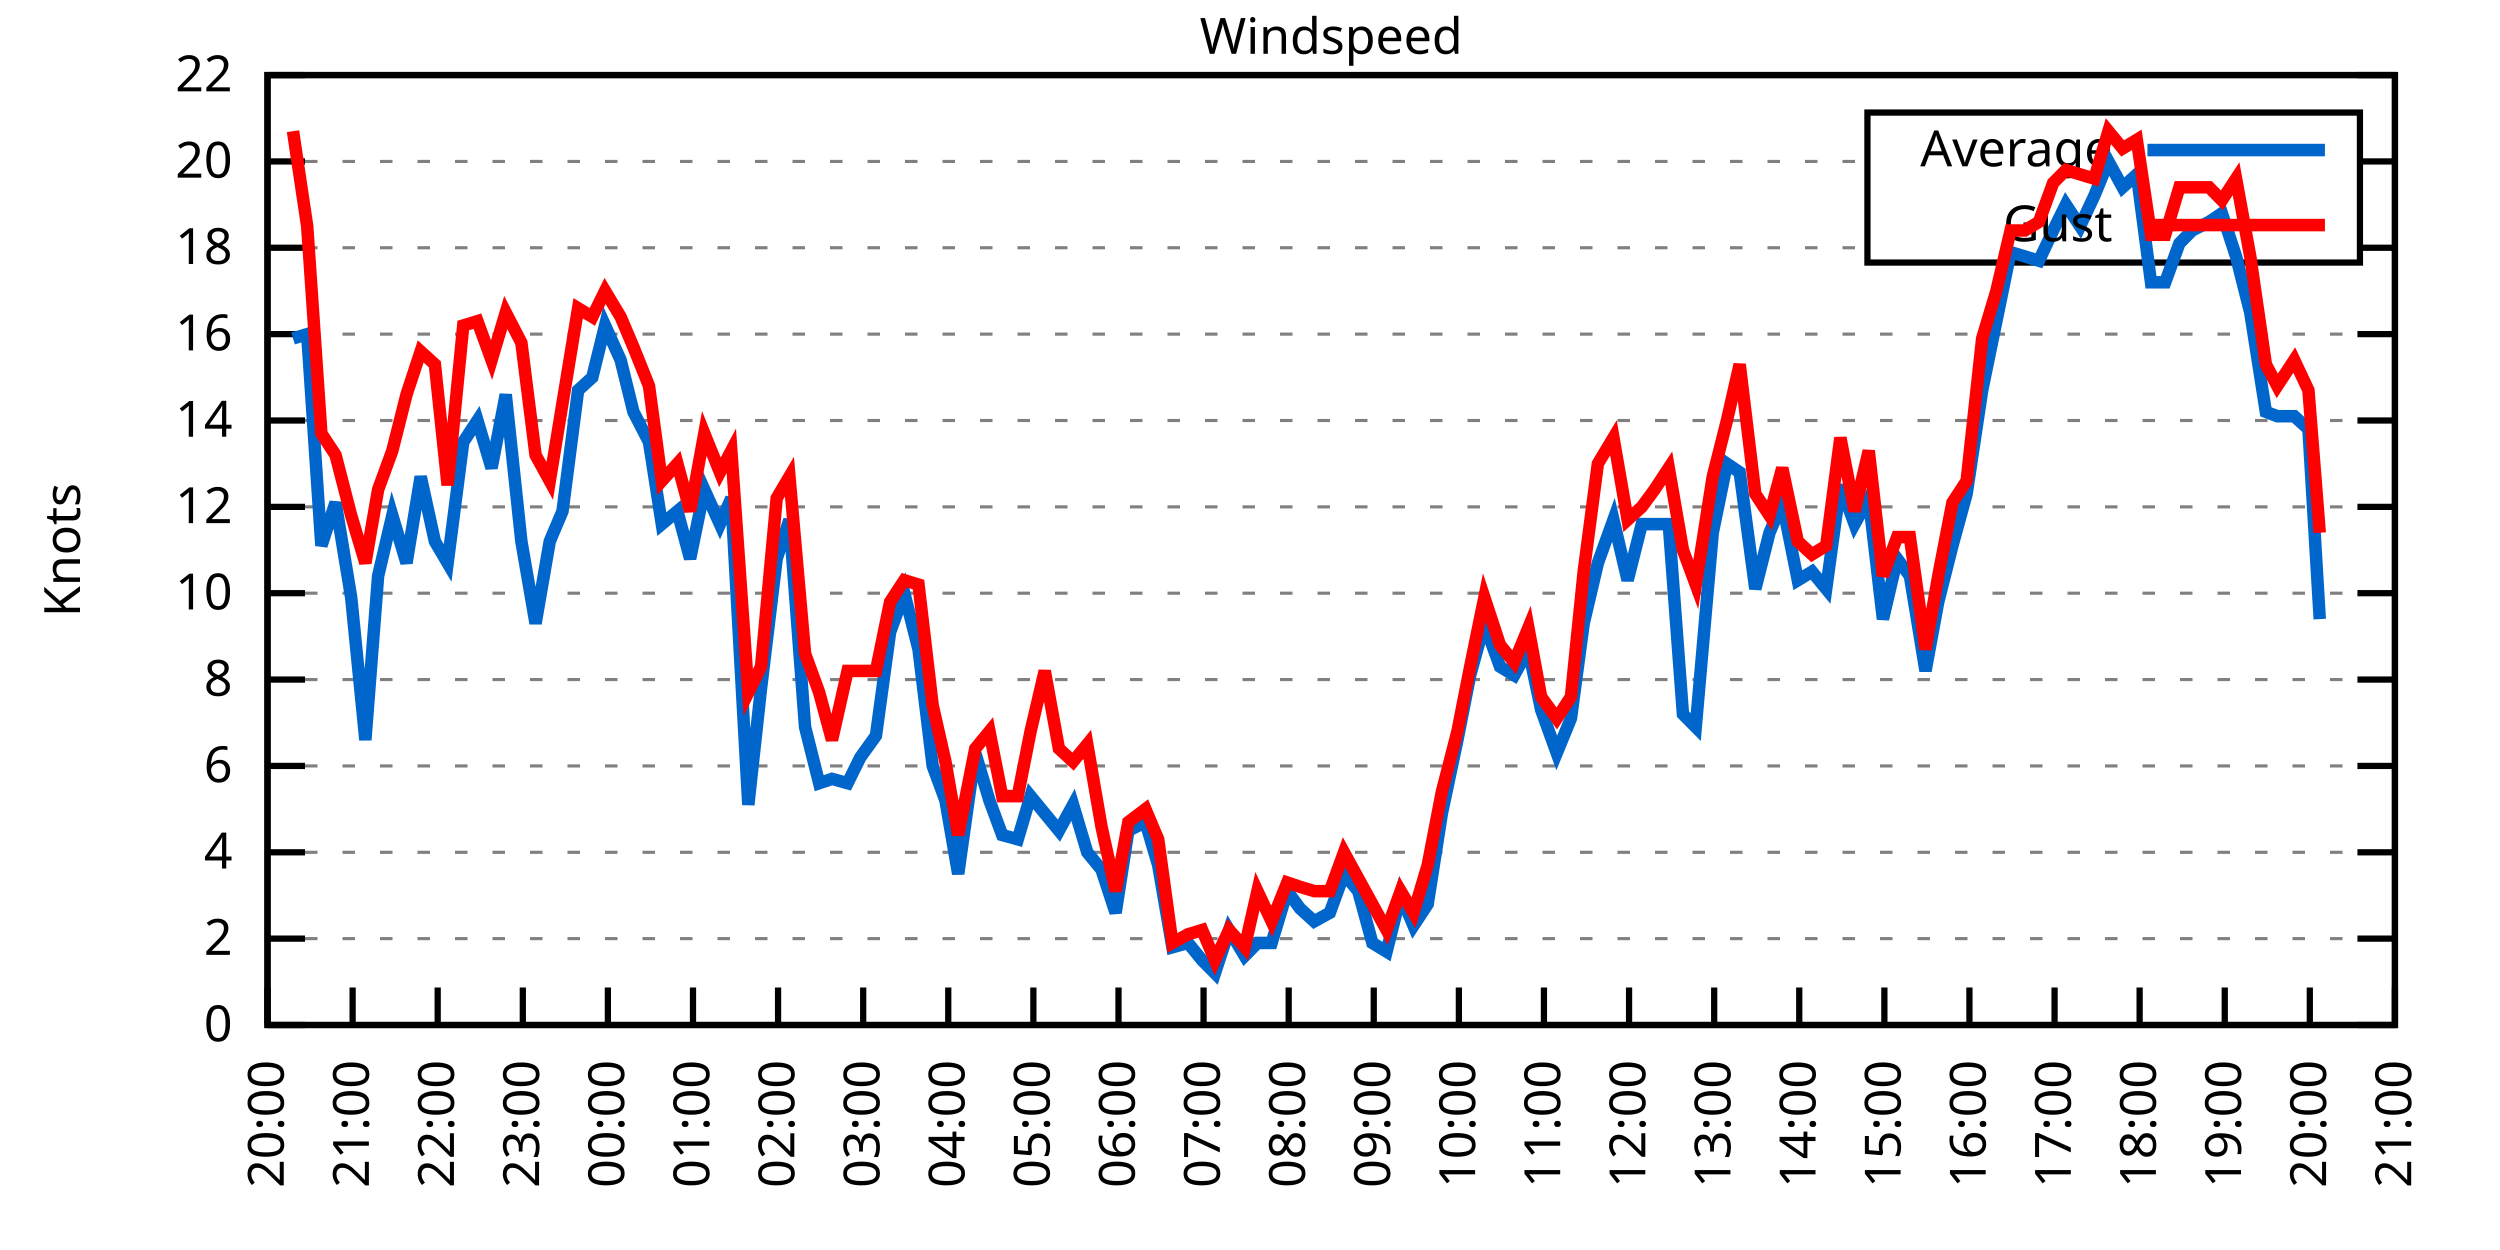
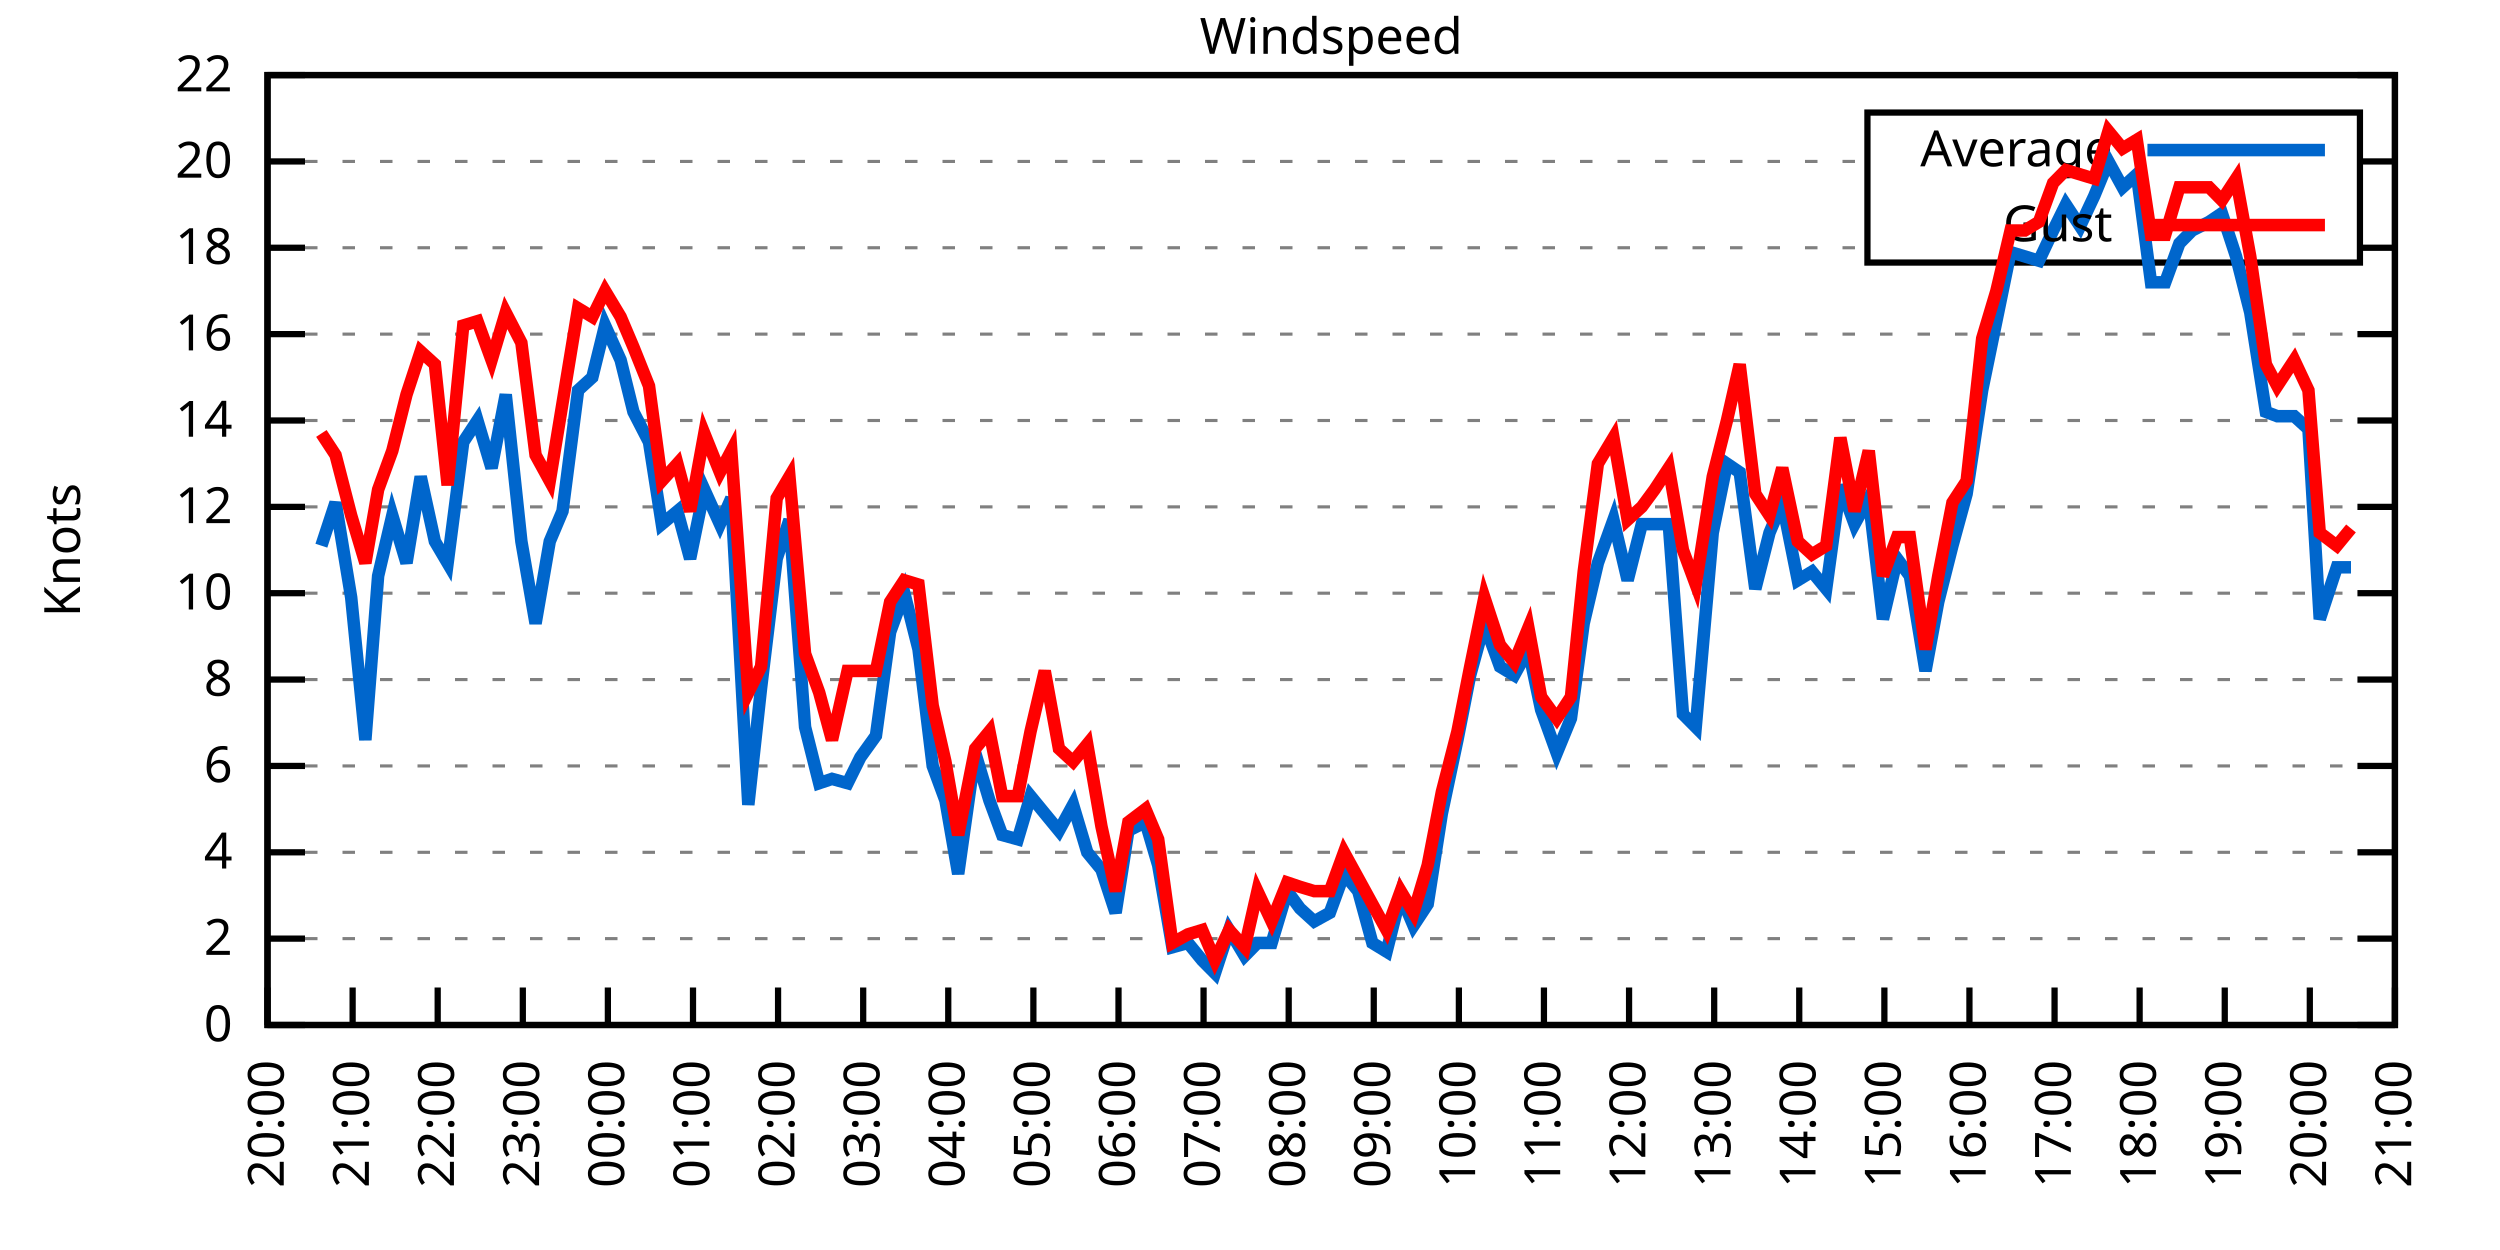
<svg xmlns="http://www.w3.org/2000/svg" xmlns:xlink="http://www.w3.org/1999/xlink" width="400" height="200" viewBox="0 0 400 200">
  <g id="gnuplot_canvas">
    <rect x="0" y="0" width="400" height="200" fill="none" />
    <defs>
      <circle id="gpDot" r="0.5" stroke-width="0.5" stroke="currentColor" />
      <path id="gpPt0" stroke-width="0.333" stroke="currentColor" d="M-1,0 h2 M0,-1 v2" />
      <path id="gpPt1" stroke-width="0.333" stroke="currentColor" d="M-1,-1 L1,1 M1,-1 L-1,1" />
      <path id="gpPt2" stroke-width="0.333" stroke="currentColor" d="M-1,0 L1,0 M0,-1 L0,1 M-1,-1 L1,1 M-1,1 L1,-1" />
      <rect id="gpPt3" stroke-width="0.333" stroke="currentColor" x="-1" y="-1" width="2" height="2" />
      <rect id="gpPt4" stroke-width="0.333" stroke="currentColor" fill="currentColor" x="-1" y="-1" width="2" height="2" />
      <circle id="gpPt5" stroke-width="0.333" stroke="currentColor" cx="0" cy="0" r="1" />
      <use xlink:href="#gpPt5" id="gpPt6" fill="currentColor" stroke="none" />
      <path id="gpPt7" stroke-width="0.333" stroke="currentColor" d="M0,-1.33 L-1.33,0.67 L1.33,0.67 z" />
      <use xlink:href="#gpPt7" id="gpPt8" fill="currentColor" stroke="none" />
      <use xlink:href="#gpPt7" id="gpPt9" stroke="currentColor" transform="rotate(180)" />
      <use xlink:href="#gpPt9" id="gpPt10" fill="currentColor" stroke="none" />
      <use xlink:href="#gpPt3" id="gpPt11" stroke="currentColor" transform="rotate(45)" />
      <use xlink:href="#gpPt11" id="gpPt12" fill="currentColor" stroke="none" />
      <path id="gpPt13" stroke-width="0.333" stroke="currentColor" d="M0,1.330 L1.265,0.411 L0.782,-1.067 L-0.782,-1.076 L-1.265,0.411 z" />
      <use xlink:href="#gpPt13" id="gpPt14" fill="currentColor" stroke="none" />
      <filter id="textbox" filterUnits="objectBoundingBox" x="0" y="0" height="1" width="1">
        <feFlood flood-color="white" flood-opacity="1" result="bgnd" />
        <feComposite in="SourceGraphic" in2="bgnd" operator="atop" />
      </filter>
      <filter id="greybox" filterUnits="objectBoundingBox" x="0" y="0" height="1" width="1">
        <feFlood flood-color="lightgrey" flood-opacity="1" result="grey" />
        <feComposite in="SourceGraphic" in2="grey" operator="atop" />
      </filter>
    </defs>
    <g fill="none" color="white" stroke="currentColor" stroke-width="1.00" stroke-linecap="butt" stroke-linejoin="miter">
</g>
    <g fill="none" color="black" stroke="currentColor" stroke-width="1.00" stroke-linecap="butt" stroke-linejoin="miter">
      <g stroke="none" shape-rendering="crispEdges">
        <polygon fill="rgb(255, 255, 255)" points="42.80,164.00 383.18,164.00 383.18,12.02 42.80,12.02 " />
      </g>
    </g>
    <g fill="none" color="black" stroke="currentColor" stroke-width="1.00" stroke-linecap="butt" stroke-linejoin="miter">
</g>
    <g fill="none" color="black" stroke="black" stroke-width="0.50" stroke-linecap="butt" stroke-linejoin="miter">
</g>
    <g fill="none" color="gray" stroke="currentColor" stroke-width="0.50" stroke-linecap="butt" stroke-linejoin="miter">
      <path stroke="gray" stroke-dasharray="2,4" class="gridline" d="M42.80,164.00 L383.19,164.00  " />
    </g>
    <g fill="none" color="gray" stroke="gray" stroke-width="1.00" stroke-linecap="butt" stroke-linejoin="miter">
</g>
    <g fill="none" color="black" stroke="currentColor" stroke-width="1.00" stroke-linecap="butt" stroke-linejoin="miter">
      <path stroke="black" d="M42.80,164.00 L48.80,164.00 M383.19,164.00 L377.19,164.00  " />
      <g transform="translate(37.20,166.60)" stroke="none" fill="black" font-family="Sans" font-size="8.00" text-anchor="end">
        <text>
          <tspan font-family="Sans"> 0</tspan>
        </text>
      </g>
    </g>
    <g fill="none" color="black" stroke="currentColor" stroke-width="1.00" stroke-linecap="butt" stroke-linejoin="miter">
</g>
    <g fill="none" color="black" stroke="black" stroke-width="0.50" stroke-linecap="butt" stroke-linejoin="miter">
</g>
    <g fill="none" color="gray" stroke="currentColor" stroke-width="0.50" stroke-linecap="butt" stroke-linejoin="miter">
      <path stroke="gray" stroke-dasharray="2,4" class="gridline" d="M42.80,150.18 L383.19,150.18  " />
    </g>
    <g fill="none" color="gray" stroke="gray" stroke-width="1.00" stroke-linecap="butt" stroke-linejoin="miter">
</g>
    <g fill="none" color="black" stroke="currentColor" stroke-width="1.00" stroke-linecap="butt" stroke-linejoin="miter">
      <path stroke="black" d="M42.80,150.18 L48.80,150.18 M383.19,150.18 L377.19,150.18  " />
      <g transform="translate(37.20,152.78)" stroke="none" fill="black" font-family="Sans" font-size="8.00" text-anchor="end">
        <text>
          <tspan font-family="Sans"> 2</tspan>
        </text>
      </g>
    </g>
    <g fill="none" color="black" stroke="currentColor" stroke-width="1.00" stroke-linecap="butt" stroke-linejoin="miter">
</g>
    <g fill="none" color="black" stroke="black" stroke-width="0.50" stroke-linecap="butt" stroke-linejoin="miter">
</g>
    <g fill="none" color="gray" stroke="currentColor" stroke-width="0.50" stroke-linecap="butt" stroke-linejoin="miter">
      <path stroke="gray" stroke-dasharray="2,4" class="gridline" d="M42.80,136.37 L383.19,136.37  " />
    </g>
    <g fill="none" color="gray" stroke="gray" stroke-width="1.00" stroke-linecap="butt" stroke-linejoin="miter">
</g>
    <g fill="none" color="black" stroke="currentColor" stroke-width="1.00" stroke-linecap="butt" stroke-linejoin="miter">
      <path stroke="black" d="M42.80,136.37 L48.80,136.37 M383.19,136.37 L377.19,136.37  " />
      <g transform="translate(37.20,138.97)" stroke="none" fill="black" font-family="Sans" font-size="8.00" text-anchor="end">
        <text>
          <tspan font-family="Sans"> 4</tspan>
        </text>
      </g>
    </g>
    <g fill="none" color="black" stroke="currentColor" stroke-width="1.00" stroke-linecap="butt" stroke-linejoin="miter">
</g>
    <g fill="none" color="black" stroke="black" stroke-width="0.50" stroke-linecap="butt" stroke-linejoin="miter">
</g>
    <g fill="none" color="gray" stroke="currentColor" stroke-width="0.50" stroke-linecap="butt" stroke-linejoin="miter">
      <path stroke="gray" stroke-dasharray="2,4" class="gridline" d="M42.80,122.55 L383.19,122.55  " />
    </g>
    <g fill="none" color="gray" stroke="gray" stroke-width="1.00" stroke-linecap="butt" stroke-linejoin="miter">
</g>
    <g fill="none" color="black" stroke="currentColor" stroke-width="1.00" stroke-linecap="butt" stroke-linejoin="miter">
      <path stroke="black" d="M42.80,122.55 L48.80,122.55 M383.19,122.55 L377.19,122.55  " />
      <g transform="translate(37.20,125.15)" stroke="none" fill="black" font-family="Sans" font-size="8.00" text-anchor="end">
        <text>
          <tspan font-family="Sans"> 6</tspan>
        </text>
      </g>
    </g>
    <g fill="none" color="black" stroke="currentColor" stroke-width="1.00" stroke-linecap="butt" stroke-linejoin="miter">
</g>
    <g fill="none" color="black" stroke="black" stroke-width="0.50" stroke-linecap="butt" stroke-linejoin="miter">
</g>
    <g fill="none" color="gray" stroke="currentColor" stroke-width="0.50" stroke-linecap="butt" stroke-linejoin="miter">
      <path stroke="gray" stroke-dasharray="2,4" class="gridline" d="M42.80,108.73 L383.19,108.73  " />
    </g>
    <g fill="none" color="gray" stroke="gray" stroke-width="1.00" stroke-linecap="butt" stroke-linejoin="miter">
</g>
    <g fill="none" color="black" stroke="currentColor" stroke-width="1.00" stroke-linecap="butt" stroke-linejoin="miter">
      <path stroke="black" d="M42.80,108.73 L48.80,108.73 M383.19,108.73 L377.19,108.73  " />
      <g transform="translate(37.20,111.33)" stroke="none" fill="black" font-family="Sans" font-size="8.00" text-anchor="end">
        <text>
          <tspan font-family="Sans"> 8</tspan>
        </text>
      </g>
    </g>
    <g fill="none" color="black" stroke="currentColor" stroke-width="1.00" stroke-linecap="butt" stroke-linejoin="miter">
</g>
    <g fill="none" color="black" stroke="black" stroke-width="0.50" stroke-linecap="butt" stroke-linejoin="miter">
</g>
    <g fill="none" color="gray" stroke="currentColor" stroke-width="0.50" stroke-linecap="butt" stroke-linejoin="miter">
      <path stroke="gray" stroke-dasharray="2,4" class="gridline" d="M42.80,94.91 L383.19,94.91  " />
    </g>
    <g fill="none" color="gray" stroke="gray" stroke-width="1.00" stroke-linecap="butt" stroke-linejoin="miter">
</g>
    <g fill="none" color="black" stroke="currentColor" stroke-width="1.00" stroke-linecap="butt" stroke-linejoin="miter">
      <path stroke="black" d="M42.80,94.91 L48.80,94.91 M383.19,94.91 L377.19,94.91  " />
      <g transform="translate(37.20,97.51)" stroke="none" fill="black" font-family="Sans" font-size="8.00" text-anchor="end">
        <text>
          <tspan font-family="Sans"> 10</tspan>
        </text>
      </g>
    </g>
    <g fill="none" color="black" stroke="currentColor" stroke-width="1.00" stroke-linecap="butt" stroke-linejoin="miter">
</g>
    <g fill="none" color="black" stroke="black" stroke-width="0.50" stroke-linecap="butt" stroke-linejoin="miter">
</g>
    <g fill="none" color="gray" stroke="currentColor" stroke-width="0.50" stroke-linecap="butt" stroke-linejoin="miter">
      <path stroke="gray" stroke-dasharray="2,4" class="gridline" d="M42.80,81.10 L383.19,81.10  " />
    </g>
    <g fill="none" color="gray" stroke="gray" stroke-width="1.00" stroke-linecap="butt" stroke-linejoin="miter">
</g>
    <g fill="none" color="black" stroke="currentColor" stroke-width="1.00" stroke-linecap="butt" stroke-linejoin="miter">
      <path stroke="black" d="M42.80,81.10 L48.80,81.10 M383.19,81.10 L377.19,81.10  " />
      <g transform="translate(37.20,83.70)" stroke="none" fill="black" font-family="Sans" font-size="8.00" text-anchor="end">
        <text>
          <tspan font-family="Sans"> 12</tspan>
        </text>
      </g>
    </g>
    <g fill="none" color="black" stroke="currentColor" stroke-width="1.00" stroke-linecap="butt" stroke-linejoin="miter">
</g>
    <g fill="none" color="black" stroke="black" stroke-width="0.50" stroke-linecap="butt" stroke-linejoin="miter">
</g>
    <g fill="none" color="gray" stroke="currentColor" stroke-width="0.50" stroke-linecap="butt" stroke-linejoin="miter">
      <path stroke="gray" stroke-dasharray="2,4" class="gridline" d="M42.80,67.28 L383.19,67.28  " />
    </g>
    <g fill="none" color="gray" stroke="gray" stroke-width="1.00" stroke-linecap="butt" stroke-linejoin="miter">
</g>
    <g fill="none" color="black" stroke="currentColor" stroke-width="1.00" stroke-linecap="butt" stroke-linejoin="miter">
      <path stroke="black" d="M42.80,67.28 L48.80,67.28 M383.19,67.28 L377.19,67.28  " />
      <g transform="translate(37.20,69.88)" stroke="none" fill="black" font-family="Sans" font-size="8.00" text-anchor="end">
        <text>
          <tspan font-family="Sans"> 14</tspan>
        </text>
      </g>
    </g>
    <g fill="none" color="black" stroke="currentColor" stroke-width="1.00" stroke-linecap="butt" stroke-linejoin="miter">
</g>
    <g fill="none" color="black" stroke="black" stroke-width="0.50" stroke-linecap="butt" stroke-linejoin="miter">
</g>
    <g fill="none" color="gray" stroke="currentColor" stroke-width="0.50" stroke-linecap="butt" stroke-linejoin="miter">
      <path stroke="gray" stroke-dasharray="2,4" class="gridline" d="M42.80,53.46 L383.19,53.46  " />
    </g>
    <g fill="none" color="gray" stroke="gray" stroke-width="1.00" stroke-linecap="butt" stroke-linejoin="miter">
</g>
    <g fill="none" color="black" stroke="currentColor" stroke-width="1.00" stroke-linecap="butt" stroke-linejoin="miter">
      <path stroke="black" d="M42.80,53.46 L48.80,53.46 M383.19,53.46 L377.19,53.46  " />
      <g transform="translate(37.20,56.06)" stroke="none" fill="black" font-family="Sans" font-size="8.00" text-anchor="end">
        <text>
          <tspan font-family="Sans"> 16</tspan>
        </text>
      </g>
    </g>
    <g fill="none" color="black" stroke="currentColor" stroke-width="1.00" stroke-linecap="butt" stroke-linejoin="miter">
</g>
    <g fill="none" color="black" stroke="black" stroke-width="0.50" stroke-linecap="butt" stroke-linejoin="miter">
</g>
    <g fill="none" color="gray" stroke="currentColor" stroke-width="0.50" stroke-linecap="butt" stroke-linejoin="miter">
      <path stroke="gray" stroke-dasharray="2,4" class="gridline" d="M42.80,39.64 L298.79,39.64 M377.59,39.64 L383.19,39.64  " />
    </g>
    <g fill="none" color="gray" stroke="gray" stroke-width="1.00" stroke-linecap="butt" stroke-linejoin="miter">
</g>
    <g fill="none" color="black" stroke="currentColor" stroke-width="1.00" stroke-linecap="butt" stroke-linejoin="miter">
      <path stroke="black" d="M42.80,39.64 L48.80,39.64 M383.19,39.64 L377.19,39.64  " />
      <g transform="translate(37.20,42.24)" stroke="none" fill="black" font-family="Sans" font-size="8.00" text-anchor="end">
        <text>
          <tspan font-family="Sans"> 18</tspan>
        </text>
      </g>
    </g>
    <g fill="none" color="black" stroke="currentColor" stroke-width="1.00" stroke-linecap="butt" stroke-linejoin="miter">
</g>
    <g fill="none" color="black" stroke="black" stroke-width="0.50" stroke-linecap="butt" stroke-linejoin="miter">
</g>
    <g fill="none" color="gray" stroke="currentColor" stroke-width="0.50" stroke-linecap="butt" stroke-linejoin="miter">
      <path stroke="gray" stroke-dasharray="2,4" class="gridline" d="M42.80,25.83 L298.79,25.83 M377.59,25.83 L383.19,25.83  " />
    </g>
    <g fill="none" color="gray" stroke="gray" stroke-width="1.00" stroke-linecap="butt" stroke-linejoin="miter">
</g>
    <g fill="none" color="black" stroke="currentColor" stroke-width="1.00" stroke-linecap="butt" stroke-linejoin="miter">
      <path stroke="black" d="M42.80,25.83 L48.80,25.83 M383.19,25.83 L377.19,25.83  " />
      <g transform="translate(37.20,28.43)" stroke="none" fill="black" font-family="Sans" font-size="8.00" text-anchor="end">
        <text>
          <tspan font-family="Sans"> 20</tspan>
        </text>
      </g>
    </g>
    <g fill="none" color="black" stroke="currentColor" stroke-width="1.00" stroke-linecap="butt" stroke-linejoin="miter">
</g>
    <g fill="none" color="black" stroke="black" stroke-width="0.50" stroke-linecap="butt" stroke-linejoin="miter">
</g>
    <g fill="none" color="gray" stroke="currentColor" stroke-width="0.50" stroke-linecap="butt" stroke-linejoin="miter">
      <path stroke="gray" stroke-dasharray="2,4" class="gridline" d="M42.80,12.01 L383.19,12.01  " />
    </g>
    <g fill="none" color="gray" stroke="gray" stroke-width="1.00" stroke-linecap="butt" stroke-linejoin="miter">
</g>
    <g fill="none" color="black" stroke="currentColor" stroke-width="1.00" stroke-linecap="butt" stroke-linejoin="miter">
      <path stroke="black" d="M42.80,12.01 L48.80,12.01 M383.19,12.01 L377.19,12.01  " />
      <g transform="translate(37.20,14.61)" stroke="none" fill="black" font-family="Sans" font-size="8.00" text-anchor="end">
        <text>
          <tspan font-family="Sans"> 22</tspan>
        </text>
      </g>
    </g>
    <g fill="none" color="black" stroke="currentColor" stroke-width="1.00" stroke-linecap="butt" stroke-linejoin="miter">
      <path stroke="black" d="M42.80,164.00 L42.80,158.00  " />
      <g transform="translate(45.40,169.60) rotate(270.00)" stroke="none" fill="black" font-family="Sans" font-size="8.00" text-anchor="end">
        <text>
          <tspan font-family="Sans">20:00</tspan>
        </text>
      </g>
    </g>
    <g fill="none" color="black" stroke="currentColor" stroke-width="1.00" stroke-linecap="butt" stroke-linejoin="miter">
      <path stroke="black" d="M56.42,164.00 L56.42,158.00  " />
      <g transform="translate(59.02,169.60) rotate(270.00)" stroke="none" fill="black" font-family="Sans" font-size="8.00" text-anchor="end">
        <text>
          <tspan font-family="Sans">21:00</tspan>
        </text>
      </g>
    </g>
    <g fill="none" color="black" stroke="currentColor" stroke-width="1.00" stroke-linecap="butt" stroke-linejoin="miter">
      <path stroke="black" d="M70.03,164.00 L70.03,158.00  " />
      <g transform="translate(72.63,169.60) rotate(270.00)" stroke="none" fill="black" font-family="Sans" font-size="8.00" text-anchor="end">
        <text>
          <tspan font-family="Sans">22:00</tspan>
        </text>
      </g>
    </g>
    <g fill="none" color="black" stroke="currentColor" stroke-width="1.00" stroke-linecap="butt" stroke-linejoin="miter">
      <path stroke="black" d="M83.65,164.00 L83.65,158.00  " />
      <g transform="translate(86.25,169.60) rotate(270.00)" stroke="none" fill="black" font-family="Sans" font-size="8.00" text-anchor="end">
        <text>
          <tspan font-family="Sans">23:00</tspan>
        </text>
      </g>
    </g>
    <g fill="none" color="black" stroke="currentColor" stroke-width="1.00" stroke-linecap="butt" stroke-linejoin="miter">
      <path stroke="black" d="M97.26,164.00 L97.26,158.00  " />
      <g transform="translate(99.86,169.60) rotate(270.00)" stroke="none" fill="black" font-family="Sans" font-size="8.00" text-anchor="end">
        <text>
          <tspan font-family="Sans">00:00</tspan>
        </text>
      </g>
    </g>
    <g fill="none" color="black" stroke="currentColor" stroke-width="1.00" stroke-linecap="butt" stroke-linejoin="miter">
      <path stroke="black" d="M110.88,164.00 L110.88,158.00  " />
      <g transform="translate(113.48,169.60) rotate(270.00)" stroke="none" fill="black" font-family="Sans" font-size="8.00" text-anchor="end">
        <text>
          <tspan font-family="Sans">01:00</tspan>
        </text>
      </g>
    </g>
    <g fill="none" color="black" stroke="currentColor" stroke-width="1.00" stroke-linecap="butt" stroke-linejoin="miter">
      <path stroke="black" d="M124.49,164.00 L124.49,158.00  " />
      <g transform="translate(127.09,169.60) rotate(270.00)" stroke="none" fill="black" font-family="Sans" font-size="8.00" text-anchor="end">
        <text>
          <tspan font-family="Sans">02:00</tspan>
        </text>
      </g>
    </g>
    <g fill="none" color="black" stroke="currentColor" stroke-width="1.00" stroke-linecap="butt" stroke-linejoin="miter">
      <path stroke="black" d="M138.11,164.00 L138.11,158.00  " />
      <g transform="translate(140.71,169.60) rotate(270.00)" stroke="none" fill="black" font-family="Sans" font-size="8.00" text-anchor="end">
        <text>
          <tspan font-family="Sans">03:00</tspan>
        </text>
      </g>
    </g>
    <g fill="none" color="black" stroke="currentColor" stroke-width="1.00" stroke-linecap="butt" stroke-linejoin="miter">
      <path stroke="black" d="M151.72,164.00 L151.72,158.00  " />
      <g transform="translate(154.32,169.60) rotate(270.00)" stroke="none" fill="black" font-family="Sans" font-size="8.00" text-anchor="end">
        <text>
          <tspan font-family="Sans">04:00</tspan>
        </text>
      </g>
    </g>
    <g fill="none" color="black" stroke="currentColor" stroke-width="1.00" stroke-linecap="butt" stroke-linejoin="miter">
      <path stroke="black" d="M165.34,164.00 L165.34,158.00  " />
      <g transform="translate(167.94,169.60) rotate(270.00)" stroke="none" fill="black" font-family="Sans" font-size="8.00" text-anchor="end">
        <text>
          <tspan font-family="Sans">05:00</tspan>
        </text>
      </g>
    </g>
    <g fill="none" color="black" stroke="currentColor" stroke-width="1.00" stroke-linecap="butt" stroke-linejoin="miter">
      <path stroke="black" d="M178.96,164.00 L178.96,158.00  " />
      <g transform="translate(181.56,169.60) rotate(270.00)" stroke="none" fill="black" font-family="Sans" font-size="8.00" text-anchor="end">
        <text>
          <tspan font-family="Sans">06:00</tspan>
        </text>
      </g>
    </g>
    <g fill="none" color="black" stroke="currentColor" stroke-width="1.00" stroke-linecap="butt" stroke-linejoin="miter">
      <path stroke="black" d="M192.57,164.00 L192.57,158.00  " />
      <g transform="translate(195.17,169.60) rotate(270.00)" stroke="none" fill="black" font-family="Sans" font-size="8.00" text-anchor="end">
        <text>
          <tspan font-family="Sans">07:00</tspan>
        </text>
      </g>
    </g>
    <g fill="none" color="black" stroke="currentColor" stroke-width="1.00" stroke-linecap="butt" stroke-linejoin="miter">
      <path stroke="black" d="M206.19,164.00 L206.19,158.00  " />
      <g transform="translate(208.79,169.60) rotate(270.00)" stroke="none" fill="black" font-family="Sans" font-size="8.00" text-anchor="end">
        <text>
          <tspan font-family="Sans">08:00</tspan>
        </text>
      </g>
    </g>
    <g fill="none" color="black" stroke="currentColor" stroke-width="1.00" stroke-linecap="butt" stroke-linejoin="miter">
      <path stroke="black" d="M219.80,164.00 L219.80,158.00  " />
      <g transform="translate(222.40,169.60) rotate(270.00)" stroke="none" fill="black" font-family="Sans" font-size="8.00" text-anchor="end">
        <text>
          <tspan font-family="Sans">09:00</tspan>
        </text>
      </g>
    </g>
    <g fill="none" color="black" stroke="currentColor" stroke-width="1.00" stroke-linecap="butt" stroke-linejoin="miter">
      <path stroke="black" d="M233.42,164.00 L233.42,158.00  " />
      <g transform="translate(236.02,169.60) rotate(270.00)" stroke="none" fill="black" font-family="Sans" font-size="8.00" text-anchor="end">
        <text>
          <tspan font-family="Sans">10:00</tspan>
        </text>
      </g>
    </g>
    <g fill="none" color="black" stroke="currentColor" stroke-width="1.00" stroke-linecap="butt" stroke-linejoin="miter">
      <path stroke="black" d="M247.03,164.00 L247.03,158.00  " />
      <g transform="translate(249.63,169.60) rotate(270.00)" stroke="none" fill="black" font-family="Sans" font-size="8.00" text-anchor="end">
        <text>
          <tspan font-family="Sans">11:00</tspan>
        </text>
      </g>
    </g>
    <g fill="none" color="black" stroke="currentColor" stroke-width="1.00" stroke-linecap="butt" stroke-linejoin="miter">
      <path stroke="black" d="M260.65,164.00 L260.65,158.00  " />
      <g transform="translate(263.25,169.60) rotate(270.00)" stroke="none" fill="black" font-family="Sans" font-size="8.00" text-anchor="end">
        <text>
          <tspan font-family="Sans">12:00</tspan>
        </text>
      </g>
    </g>
    <g fill="none" color="black" stroke="currentColor" stroke-width="1.00" stroke-linecap="butt" stroke-linejoin="miter">
      <path stroke="black" d="M274.27,164.00 L274.27,158.00  " />
      <g transform="translate(276.87,169.60) rotate(270.00)" stroke="none" fill="black" font-family="Sans" font-size="8.00" text-anchor="end">
        <text>
          <tspan font-family="Sans">13:00</tspan>
        </text>
      </g>
    </g>
    <g fill="none" color="black" stroke="currentColor" stroke-width="1.00" stroke-linecap="butt" stroke-linejoin="miter">
      <path stroke="black" d="M287.88,164.00 L287.88,158.00  " />
      <g transform="translate(290.48,169.60) rotate(270.00)" stroke="none" fill="black" font-family="Sans" font-size="8.00" text-anchor="end">
        <text>
          <tspan font-family="Sans">14:00</tspan>
        </text>
      </g>
    </g>
    <g fill="none" color="black" stroke="currentColor" stroke-width="1.00" stroke-linecap="butt" stroke-linejoin="miter">
      <path stroke="black" d="M301.50,164.00 L301.50,158.00  " />
      <g transform="translate(304.10,169.60) rotate(270.00)" stroke="none" fill="black" font-family="Sans" font-size="8.00" text-anchor="end">
        <text>
          <tspan font-family="Sans">15:00</tspan>
        </text>
      </g>
    </g>
    <g fill="none" color="black" stroke="currentColor" stroke-width="1.00" stroke-linecap="butt" stroke-linejoin="miter">
      <path stroke="black" d="M315.11,164.00 L315.11,158.00  " />
      <g transform="translate(317.71,169.60) rotate(270.00)" stroke="none" fill="black" font-family="Sans" font-size="8.00" text-anchor="end">
        <text>
          <tspan font-family="Sans">16:00</tspan>
        </text>
      </g>
    </g>
    <g fill="none" color="black" stroke="currentColor" stroke-width="1.00" stroke-linecap="butt" stroke-linejoin="miter">
      <path stroke="black" d="M328.73,164.00 L328.73,158.00  " />
      <g transform="translate(331.33,169.60) rotate(270.00)" stroke="none" fill="black" font-family="Sans" font-size="8.00" text-anchor="end">
        <text>
          <tspan font-family="Sans">17:00</tspan>
        </text>
      </g>
    </g>
    <g fill="none" color="black" stroke="currentColor" stroke-width="1.00" stroke-linecap="butt" stroke-linejoin="miter">
      <path stroke="black" d="M342.34,164.00 L342.34,158.00  " />
      <g transform="translate(344.94,169.60) rotate(270.00)" stroke="none" fill="black" font-family="Sans" font-size="8.00" text-anchor="end">
        <text>
          <tspan font-family="Sans">18:00</tspan>
        </text>
      </g>
    </g>
    <g fill="none" color="black" stroke="currentColor" stroke-width="1.00" stroke-linecap="butt" stroke-linejoin="miter">
      <path stroke="black" d="M355.96,164.00 L355.96,158.00  " />
      <g transform="translate(358.56,169.60) rotate(270.00)" stroke="none" fill="black" font-family="Sans" font-size="8.00" text-anchor="end">
        <text>
          <tspan font-family="Sans">19:00</tspan>
        </text>
      </g>
    </g>
    <g fill="none" color="black" stroke="currentColor" stroke-width="1.00" stroke-linecap="butt" stroke-linejoin="miter">
      <path stroke="black" d="M369.57,164.00 L369.57,158.00  " />
      <g transform="translate(372.17,169.60) rotate(270.00)" stroke="none" fill="black" font-family="Sans" font-size="8.00" text-anchor="end">
        <text>
          <tspan font-family="Sans">20:00</tspan>
        </text>
      </g>
    </g>
    <g fill="none" color="black" stroke="currentColor" stroke-width="1.00" stroke-linecap="butt" stroke-linejoin="miter">
      <path stroke="black" d="M383.19,164.00 L383.19,158.00  " />
      <g transform="translate(385.79,169.60) rotate(270.00)" stroke="none" fill="black" font-family="Sans" font-size="8.00" text-anchor="end">
        <text>
          <tspan font-family="Sans">21:00</tspan>
        </text>
      </g>
    </g>
    <g fill="none" color="black" stroke="currentColor" stroke-width="1.00" stroke-linecap="butt" stroke-linejoin="miter">
</g>
    <g fill="none" color="black" stroke="currentColor" stroke-width="1.00" stroke-linecap="butt" stroke-linejoin="miter">
      <path stroke="black" d="M42.80,12.01 L42.80,164.00 L383.19,164.00 L383.19,12.01 L42.80,12.01 Z  " />
    </g>
    <g fill="none" color="black" stroke="currentColor" stroke-width="1.00" stroke-linecap="butt" stroke-linejoin="miter">
</g>
    <g fill="none" color="black" stroke="currentColor" stroke-width="1.00" stroke-linecap="butt" stroke-linejoin="miter">
      <path stroke="black" d="M298.79,42.01 L298.79,18.01 L377.59,18.01 L377.59,42.01 L298.79,42.01 Z  " />
    </g>
    <g id="Windspeed_plot_1">
      <g fill="none" color="white" stroke="black" stroke-width="2.00" stroke-linecap="butt" stroke-linejoin="miter">
</g>
      <g fill="none" color="black" stroke="currentColor" stroke-width="2.00" stroke-linecap="butt" stroke-linejoin="miter">
        <g transform="translate(337.99,26.61)" stroke="none" fill="black" font-family="Sans" font-size="8.00" text-anchor="end">
          <text>
            <tspan font-family="Sans">Average</tspan>
          </text>
        </g>
      </g>
      <g fill="none" color="black" stroke="currentColor" stroke-width="2.00" stroke-linecap="butt" stroke-linejoin="miter">
-         <path stroke="rgb(  0, 102, 204)" d="M343.59,24.01 L371.99,24.01 M46.88,54.15 L49.15,53.46 L51.42,87.31 L53.69,80.41 L56.19,95.60 L58.46,118.40   L60.50,92.15 L62.77,82.48 L65.04,90.08 L67.31,76.26 L69.58,86.62 L71.62,90.08 L74.12,70.73 L76.39,67.28   L78.65,74.88 L80.92,63.13 L83.42,86.62 L85.69,99.75 L87.96,86.62 L90.00,81.79 L92.50,62.44 L94.77,60.37   L96.81,52.08 L99.30,57.61 L101.35,65.90 L103.84,70.73 L105.89,83.86 L108.38,81.79 L110.42,89.39 L112.69,78.33   L115.19,83.86 L117.01,79.71 L119.73,128.77 L121.77,110.11 L124.27,89.39 L126.31,83.17 L128.81,116.33 L131.07,125.31   L133.12,124.62 L135.61,125.31 L137.66,121.17 L140.15,117.71 L142.42,101.13 L144.69,94.91 L146.96,103.89 L149.23,122.55   L151.27,128.08 L153.31,139.82 L156.04,120.48 L158.31,128.08 L160.35,133.60 L162.84,134.29 L164.89,127.38 L167.16,130.15   L169.43,132.91 L171.69,128.77 L173.96,136.37 L176.23,139.13 L178.50,146.04 L180.54,132.91 L183.27,131.53 L185.31,138.44   L187.58,151.56 L190.08,150.87 L192.34,153.64 L194.39,155.71 L196.66,148.80 L199.15,152.95 L201.19,150.87 L203.46,150.87   L205.96,142.58 L208.00,145.35 L210.27,147.42 L212.77,146.04 L215.04,139.82 L217.31,142.58 L219.58,150.87 L221.85,152.26   L224.11,143.27 L226.16,148.11 L228.43,144.66 L230.70,130.15 L233.19,118.40 L235.23,108.04 L237.50,99.75 L240.00,106.66   L242.27,108.04 L244.54,103.89 L246.58,113.57 L249.08,120.48 L251.35,114.95 L253.39,99.75 L255.66,90.08 L258.15,83.17   L260.42,92.84 L262.69,83.86 L264.73,83.86 L267.00,83.86 L269.27,114.26 L271.32,116.33 L274.04,85.24 L276.31,74.19   L278.35,75.57 L280.85,94.22 L283.12,85.24 L285.16,80.41 L287.65,92.84 L289.92,91.46 L292.19,94.22 L294.46,77.64   L296.73,83.86 L299.00,79.71 L301.27,99.06 L303.54,89.39 L305.58,92.15 L308.08,107.35 L310.12,96.30 L312.39,87.31   L314.66,79.02 L317.15,62.44 L319.42,51.39 L321.69,40.34 L323.96,41.03 L326.23,41.72 L328.50,36.88 L330.54,32.74   L332.81,36.19 L335.08,31.35 L337.35,25.83 L339.62,29.97 L341.89,27.90 L344.16,45.17 L346.43,45.17 L348.70,38.95   L350.74,36.88 L353.46,35.50 L355.50,34.12 L357.77,41.03 L360.04,50.01 L362.54,65.90 L364.36,66.59 L367.08,66.59   L369.35,68.66 L371.16,99.06  " />
+         <path stroke="rgb(  0, 102, 204)" d="M343.59,24.01 L371.99,24.01 M51.42,87.31 L53.69,80.41 L56.19,95.60 L58.46,118.40 L60.50,92.15 L62.77,82.48   L65.04,90.08 L67.31,76.26 L69.58,86.62 L71.62,90.08 L74.12,70.73 L76.39,67.28 L78.65,74.88 L80.92,63.13   L83.42,86.62 L85.69,99.75 L87.96,86.62 L90.00,81.79 L92.50,62.44 L94.77,60.37 L96.81,52.08 L99.30,57.61   L101.35,65.90 L103.84,70.73 L105.89,83.86 L108.38,81.79 L110.42,89.39 L112.69,78.33 L115.19,83.86 L117.01,79.71   L119.73,128.77 L121.77,110.11 L124.27,89.39 L126.31,83.17 L128.81,116.33 L131.07,125.31 L133.12,124.62 L135.61,125.31   L137.66,121.17 L140.15,117.71 L142.42,101.13 L144.69,94.91 L146.96,103.89 L149.23,122.55 L151.27,128.08 L153.31,139.82   L156.04,120.48 L158.31,128.08 L160.35,133.60 L162.84,134.29 L164.89,127.38 L167.16,130.15 L169.43,132.91 L171.69,128.77   L173.96,136.37 L176.23,139.13 L178.50,146.04 L180.54,132.91 L183.27,131.53 L185.31,138.44 L187.58,151.56 L190.08,150.87   L192.34,153.64 L194.39,155.71 L196.66,148.80 L199.15,152.95 L201.19,150.87 L203.46,150.87 L205.96,142.58 L208.00,145.35   L210.27,147.42 L212.77,146.04 L215.04,139.82 L217.31,142.58 L219.58,150.87 L221.85,152.26 L224.11,143.27 L226.16,148.11   L228.43,144.66 L230.70,130.15 L233.19,118.40 L235.23,108.04 L237.50,99.75 L240.00,106.66 L242.27,108.04 L244.54,103.89   L246.58,113.57 L249.08,120.48 L251.35,114.95 L253.39,99.75 L255.66,90.08 L258.15,83.17 L260.42,92.84 L262.69,83.86   L264.73,83.86 L267.00,83.86 L269.27,114.26 L271.32,116.33 L274.04,85.24 L276.31,74.19 L278.35,75.57 L280.85,94.22   L283.12,85.24 L285.16,80.41 L287.65,92.84 L289.92,91.46 L292.19,94.22 L294.46,77.64 L296.73,83.86 L299.00,79.71   L301.27,99.06 L303.54,89.39 L305.58,92.15 L308.08,107.35 L310.12,96.30 L312.39,87.31 L314.66,79.02 L317.15,62.44   L319.42,51.39 L321.69,40.34 L323.96,41.03 L326.23,41.72 L328.50,36.88 L330.54,32.74 L332.81,36.19 L335.08,31.35   L337.35,25.83 L339.62,29.97 L341.89,27.90 L344.16,45.17 L346.43,45.17 L348.70,38.95 L350.74,36.88 L353.46,35.50   L355.50,34.12 L357.77,41.03 L360.04,50.01 L362.54,65.90 L364.36,66.59 L367.08,66.59 L369.35,68.66 L371.16,99.06   L373.89,90.77 L376.16,90.77  " />
      </g>
    </g>
    <g id="Windspeed_plot_2">
      <g fill="none" color="black" stroke="currentColor" stroke-width="2.00" stroke-linecap="butt" stroke-linejoin="miter">
        <g transform="translate(337.99,38.61)" stroke="none" fill="black" font-family="Sans" font-size="8.00" text-anchor="end">
          <text>
            <tspan font-family="Sans">Gust</tspan>
          </text>
        </g>
      </g>
      <g fill="none" color="black" stroke="currentColor" stroke-width="2.00" stroke-linecap="butt" stroke-linejoin="miter">
-         <path stroke="rgb(255,   0,   0)" d="M343.59,36.01 L371.99,36.01 M46.88,20.99 L49.15,36.19 L51.42,69.35 L53.69,72.81 L56.19,82.48 L58.46,90.08   L60.50,78.33 L62.77,72.12 L65.04,63.13 L67.31,56.23 L69.58,58.30 L71.62,77.64 L74.12,52.08 L76.39,51.39   L78.65,57.61 L80.92,50.01 L83.42,54.84 L85.69,72.81 L87.96,76.95 L90.00,64.52 L92.50,49.32 L94.77,50.70   L96.81,46.55 L99.30,50.70 L101.35,55.53 L103.84,61.75 L105.89,76.95 L108.38,74.19 L110.42,81.79 L112.69,69.35   L115.19,75.57 L117.01,72.12 L119.73,110.80 L121.77,106.66 L124.27,79.71 L126.31,76.26 L128.81,104.59 L131.07,110.80   L133.12,118.40 L135.61,107.35 L137.66,107.35 L140.15,107.35 L142.42,96.30 L144.69,92.84 L146.96,93.53 L149.23,112.88   L151.27,121.86 L153.31,133.60 L156.04,119.78 L158.31,117.02 L160.35,127.38 L162.84,127.38 L164.89,117.02 L167.16,107.35   L169.43,119.78 L171.69,121.86 L173.96,119.09 L176.23,132.22 L178.50,142.58 L180.54,131.53 L183.27,129.46 L185.31,134.29   L187.58,150.87 L190.08,149.49 L192.34,148.80 L194.39,153.64 L196.66,148.80 L199.15,151.56 L201.19,142.58 L203.46,147.42   L205.96,141.20 L208.00,141.89 L210.27,142.58 L212.77,142.58 L215.04,136.37 L217.31,140.51 L219.58,144.66 L221.85,148.80   L224.11,142.58 L226.16,146.04 L228.43,138.44 L230.70,126.69 L233.19,117.02 L235.23,106.66 L237.50,95.60 L240.00,103.20   L242.27,105.97 L244.54,100.44 L246.58,111.49 L249.08,114.95 L251.35,111.49 L253.39,91.46 L255.66,74.19 L258.15,70.04   L260.42,83.17 L262.69,81.10 L264.73,78.33 L267.00,74.88 L269.27,88.00 L271.32,93.53 L274.04,76.26 L276.31,67.28   L278.35,58.30 L280.85,79.02 L283.12,82.48 L285.16,74.88 L287.65,86.62 L289.92,88.70 L292.19,87.31 L294.46,70.04   L296.73,81.79 L299.00,72.12 L301.27,92.15 L303.54,85.93 L305.58,85.93 L308.08,103.89 L310.12,92.15 L312.39,80.41   L314.66,76.95 L317.15,54.15 L319.42,46.55 L321.69,36.88 L323.96,36.88 L326.23,35.50 L328.50,29.28 L330.54,27.21   L332.81,27.90 L335.08,28.59 L337.35,20.99 L339.62,23.75 L341.89,22.37 L344.16,37.57 L346.43,37.57 L348.70,29.97   L350.74,29.97 L353.46,29.97 L355.50,32.05 L357.77,28.59 L360.04,41.03 L362.54,58.30 L364.36,61.75 L367.08,57.61   L369.35,62.44 L371.16,85.24  " />
+         <path stroke="rgb(255,   0,   0)" d="M343.59,36.01 L371.99,36.01 M51.42,69.35 L53.69,72.81 L56.19,82.48 L58.46,90.08 L60.50,78.33 L62.77,72.12   L65.04,63.13 L67.31,56.23 L69.58,58.30 L71.62,77.64 L74.12,52.08 L76.39,51.39 L78.65,57.61 L80.92,50.01   L83.42,54.84 L85.69,72.81 L87.96,76.95 L90.00,64.52 L92.50,49.32 L94.77,50.70 L96.81,46.55 L99.30,50.70   L101.35,55.53 L103.84,61.75 L105.89,76.95 L108.38,74.19 L110.42,81.79 L112.69,69.35 L115.19,75.57 L117.01,72.12   L119.73,110.80 L121.77,106.66 L124.27,79.71 L126.31,76.26 L128.81,104.59 L131.07,110.80 L133.12,118.40 L135.61,107.35   L137.66,107.35 L140.15,107.35 L142.42,96.30 L144.69,92.84 L146.96,93.53 L149.23,112.88 L151.27,121.86 L153.31,133.60   L156.04,119.78 L158.31,117.02 L160.35,127.38 L162.84,127.38 L164.89,117.02 L167.16,107.35 L169.43,119.78 L171.69,121.86   L173.96,119.09 L176.23,132.22 L178.50,142.58 L180.54,131.53 L183.27,129.46 L185.31,134.29 L187.58,150.87 L190.08,149.49   L192.34,148.80 L194.39,153.64 L196.66,148.80 L199.15,151.56 L201.19,142.58 L203.46,147.42 L205.96,141.20 L208.00,141.89   L210.27,142.58 L212.77,142.58 L215.04,136.37 L217.31,140.51 L219.58,144.66 L221.85,148.80 L224.11,142.58 L226.16,146.04   L228.43,138.44 L230.70,126.69 L233.19,117.02 L235.23,106.66 L237.50,95.60 L240.00,103.20 L242.27,105.97 L244.54,100.44   L246.58,111.49 L249.08,114.95 L251.35,111.49 L253.39,91.46 L255.66,74.19 L258.15,70.04 L260.42,83.17 L262.69,81.10   L264.73,78.33 L267.00,74.88 L269.27,88.00 L271.32,93.53 L274.04,76.26 L276.31,67.28 L278.35,58.30 L280.85,79.02   L283.12,82.48 L285.16,74.88 L287.65,86.62 L289.92,88.70 L292.19,87.31 L294.46,70.04 L296.73,81.79 L299.00,72.12   L301.27,92.15 L303.54,85.93 L305.58,85.93 L308.08,103.89 L310.12,92.15 L312.39,80.41 L314.66,76.95 L317.15,54.15   L319.42,46.55 L321.69,36.88 L323.96,36.88 L326.23,35.50 L328.50,29.28 L330.54,27.21 L332.81,27.90 L335.08,28.59   L337.35,20.99 L339.62,23.75 L341.89,22.37 L344.16,37.57 L346.43,37.57 L348.70,29.97 L350.74,29.97 L353.46,29.97   L355.50,32.05 L357.77,28.59 L360.04,41.03 L362.54,58.30 L364.36,61.75 L367.08,57.61 L369.35,62.44 L371.16,85.24   L373.89,87.31 L376.16,84.55  " />
      </g>
    </g>
    <g fill="none" color="black" stroke="currentColor" stroke-width="2.00" stroke-linecap="butt" stroke-linejoin="miter">
</g>
    <g fill="none" color="black" stroke="black" stroke-width="1.00" stroke-linecap="butt" stroke-linejoin="miter">
</g>
    <g fill="none" color="black" stroke="currentColor" stroke-width="1.00" stroke-linecap="butt" stroke-linejoin="miter">
      <path stroke="black" d="M42.80,12.01 L42.80,164.00 L383.19,164.00 L383.19,12.01 L42.80,12.01 Z  " />
      <g transform="translate(12.80,88.01) rotate(270.00)" stroke="none" fill="black" font-family="Sans" font-size="8.00" text-anchor="middle">
        <text>
          <tspan font-family="Sans">Knots</tspan>
        </text>
      </g>
    </g>
    <g fill="none" color="black" stroke="currentColor" stroke-width="1.00" stroke-linecap="butt" stroke-linejoin="miter">
</g>
    <g fill="none" color="black" stroke="currentColor" stroke-width="1.00" stroke-linecap="butt" stroke-linejoin="miter">
      <g transform="translate(212.99,8.61)" stroke="none" fill="black" font-family="Sans" font-size="8.00" text-anchor="middle">
        <text>
          <tspan font-family="Sans">Windspeed</tspan>
        </text>
      </g>
    </g>
    <g fill="none" color="black" stroke="currentColor" stroke-width="1.00" stroke-linecap="butt" stroke-linejoin="miter">
</g>
  </g>
</svg>
